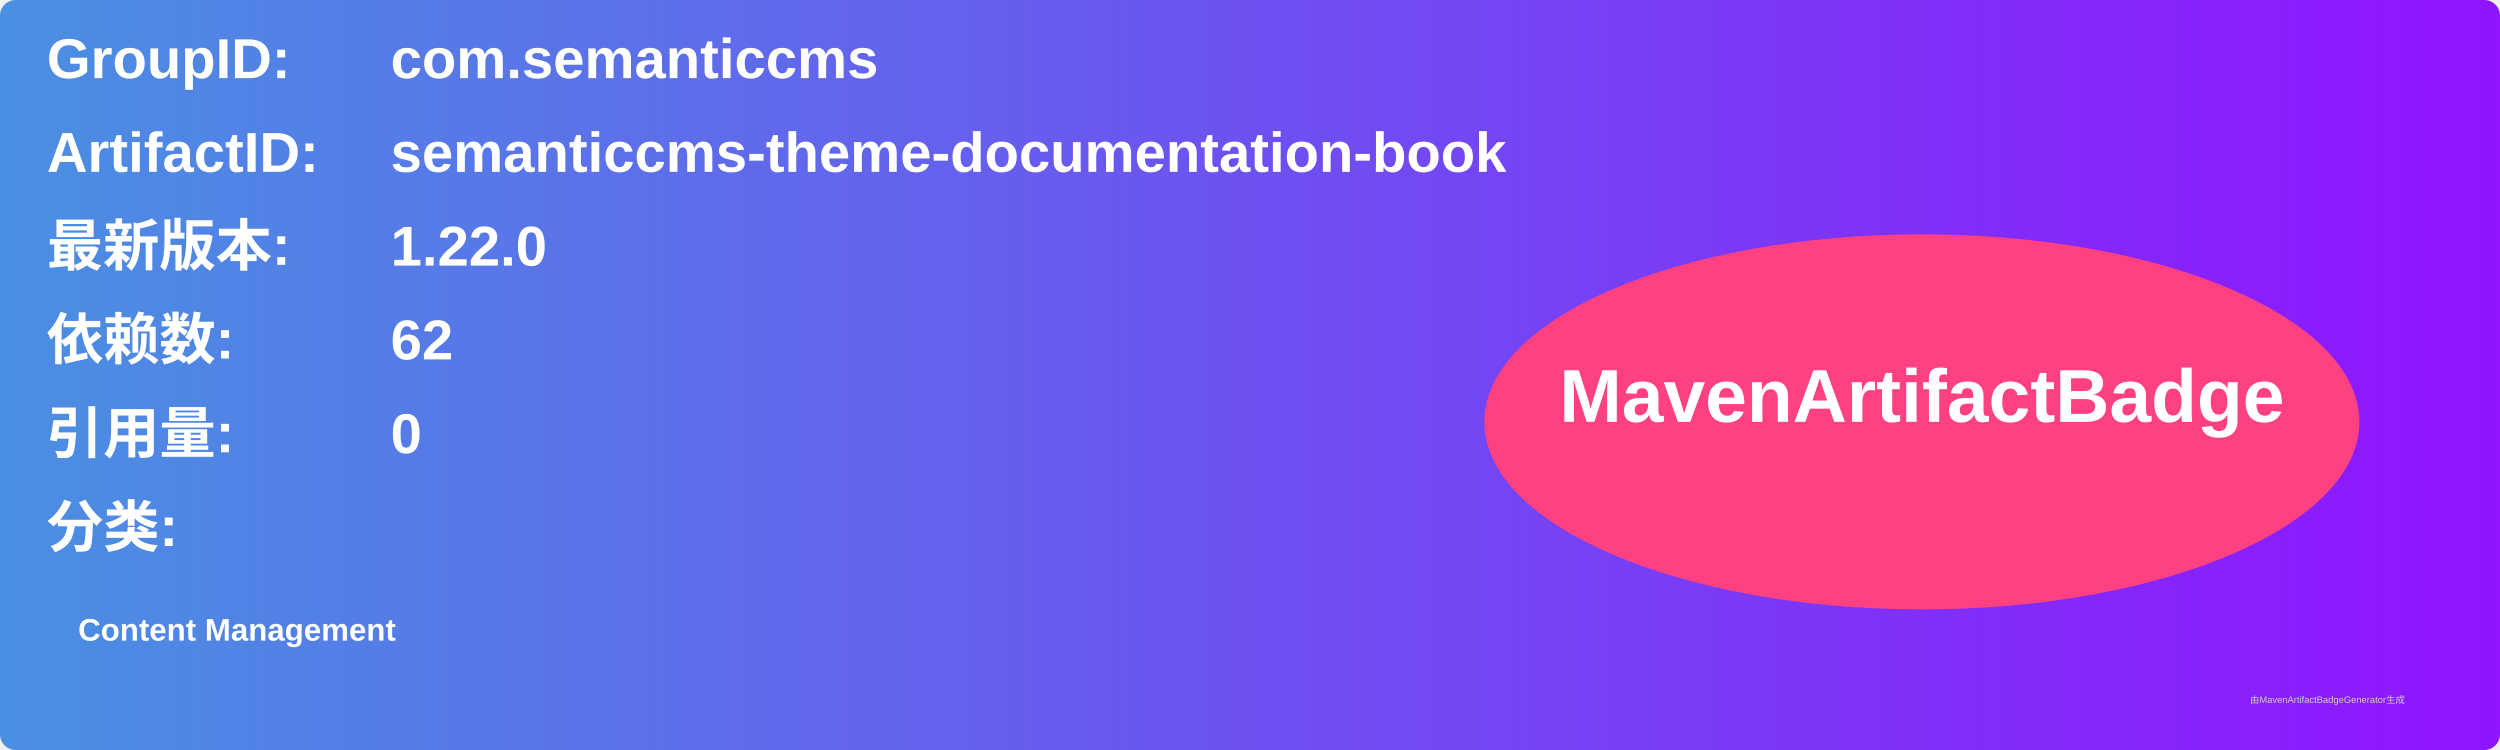
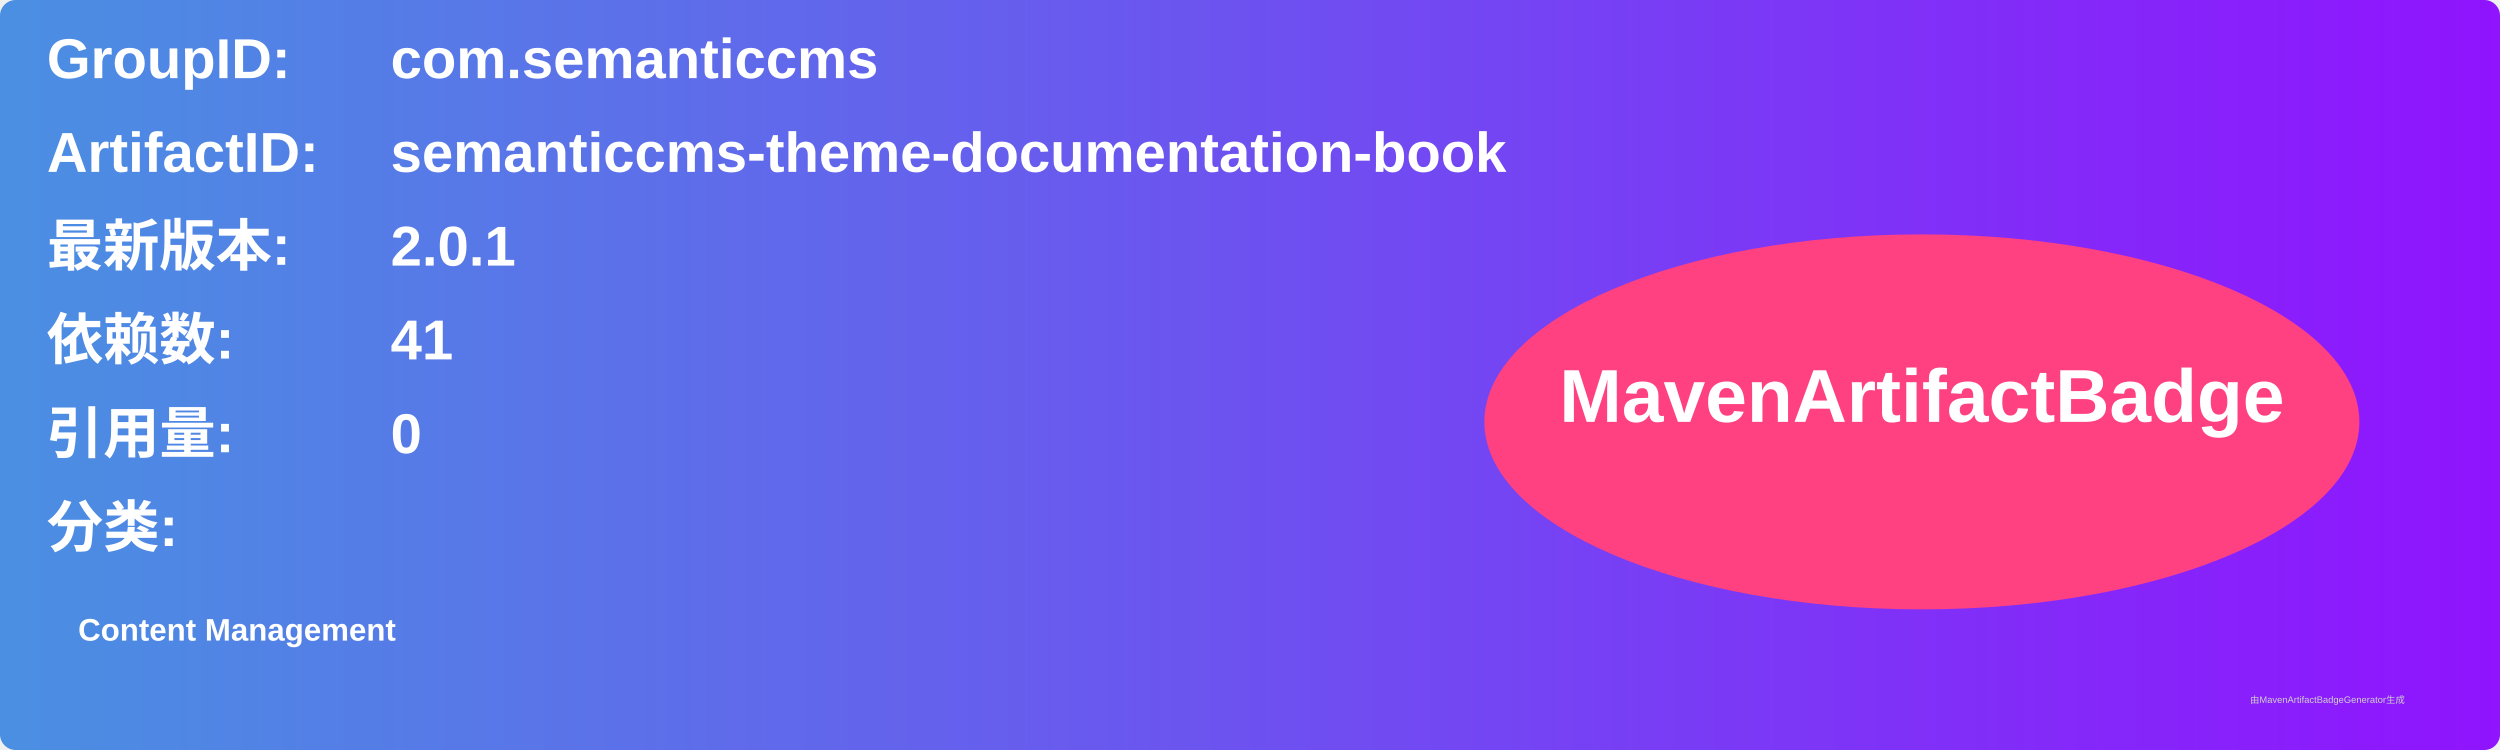
<svg xmlns="http://www.w3.org/2000/svg" width="800" height="240" viewBox="0 0 800 240">
  <linearGradient id="grad" x1="0%" y1="0%" x2="100%" y2="0%">
    <stop offset="0%" stop-color="#4a90e2" />
    <stop offset="100%" stop-color="#9013fe" />
  </linearGradient>
  <rect width="100%" height="100%" rx="5" ry="5" fill="url(#grad)" />
  <g transform="translate(15, 15)">
    <text x="0" y="10" font-family="Arial" font-size="18" fill="white" font-weight="bold" width="260">GroupID:</text>
    <text x="110" y="10" font-family="Arial" font-size="18" fill="white" font-weight="bold" width="460">com.semanticcms</text>
    <text x="0" y="40" font-family="Arial" font-size="18" fill="white" font-weight="bold" width="260">ArtifactID:</text>
    <text x="110" y="40" font-family="Arial" font-size="18" fill="white" font-weight="bold" width="460">semanticcms-theme-documentation-book</text>
    <text x="0" y="70" font-family="Arial" font-size="18" fill="white" font-weight="bold">最新版本:</text>
    <text x="110" y="70" font-family="Arial" font-size="18" fill="white" font-weight="bold">
-       <tspan font-weight="bold">1.22.0</tspan>
+       <tspan font-weight="bold">2.0.1</tspan>
    </text>
    <text x="0" y="100" font-family="Arial" font-size="18" fill="white" font-weight="bold">依赖数: </text>
    <text x="110" y="100" font-family="Arial" font-size="18" fill="white">
-       <tspan font-weight="bold">62</tspan>
+       <tspan font-weight="bold">41</tspan>
    </text>
    <text x="0" y="130" font-family="Arial" font-size="18" fill="white" font-weight="bold">引用量: </text>
    <text x="110" y="130" font-family="Arial" font-size="18" fill="white">
      <tspan font-weight="bold">0</tspan>
    </text>
    <text x="0" y="160" font-family="Arial" font-size="18" fill="white" font-weight="bold">分类:</text>
    <text x="10" y="190" font-family="Arial" font-size="10" fill="white">
      <tspan font-weight="bold">Content Management</tspan>
    </text>
    <ellipse cx="600" cy="120" rx="140" ry="60" fill="#ff4081" />
    <text x="600" y="120" text-anchor="middle" font-family="Arial" font-size="24" fill="white" font-weight="bold">MavenArtifactBadge</text>
  </g>
  <text x="720" y="225" font-family="Arial" font-size="3" fill="#d0d0d0">由MavenArtifactBadgeGenerator生成</text>
</svg>
